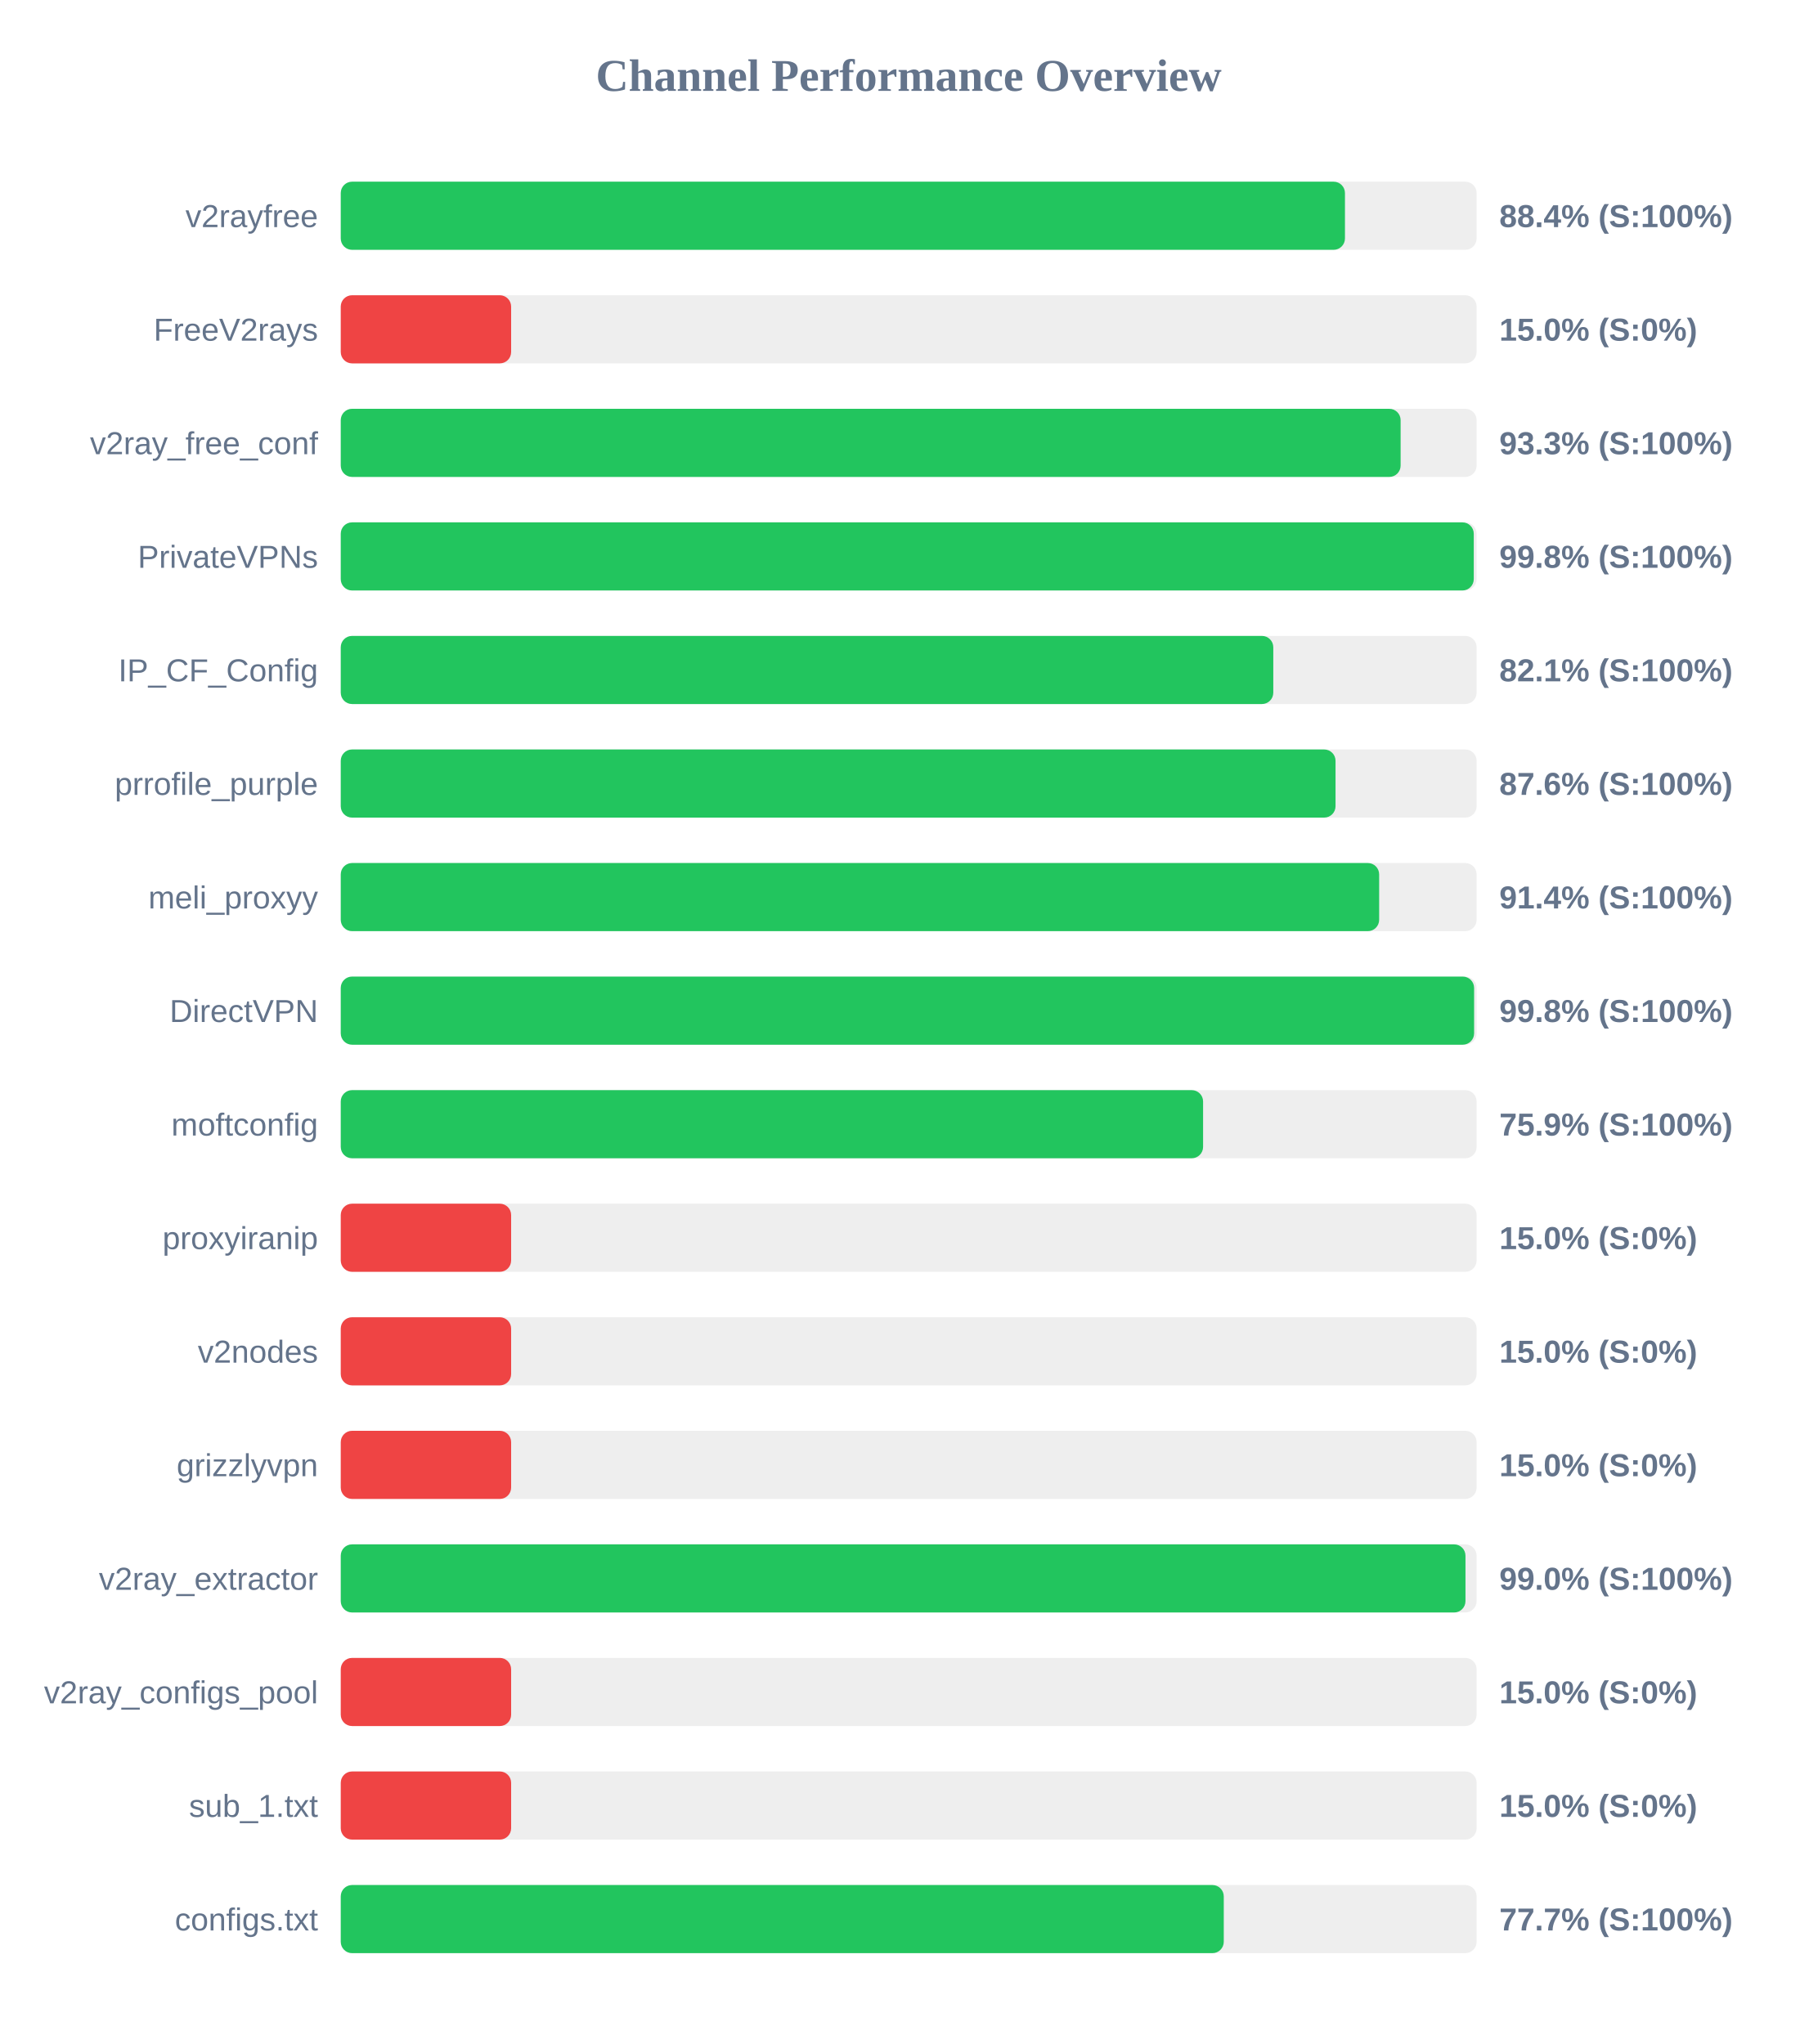
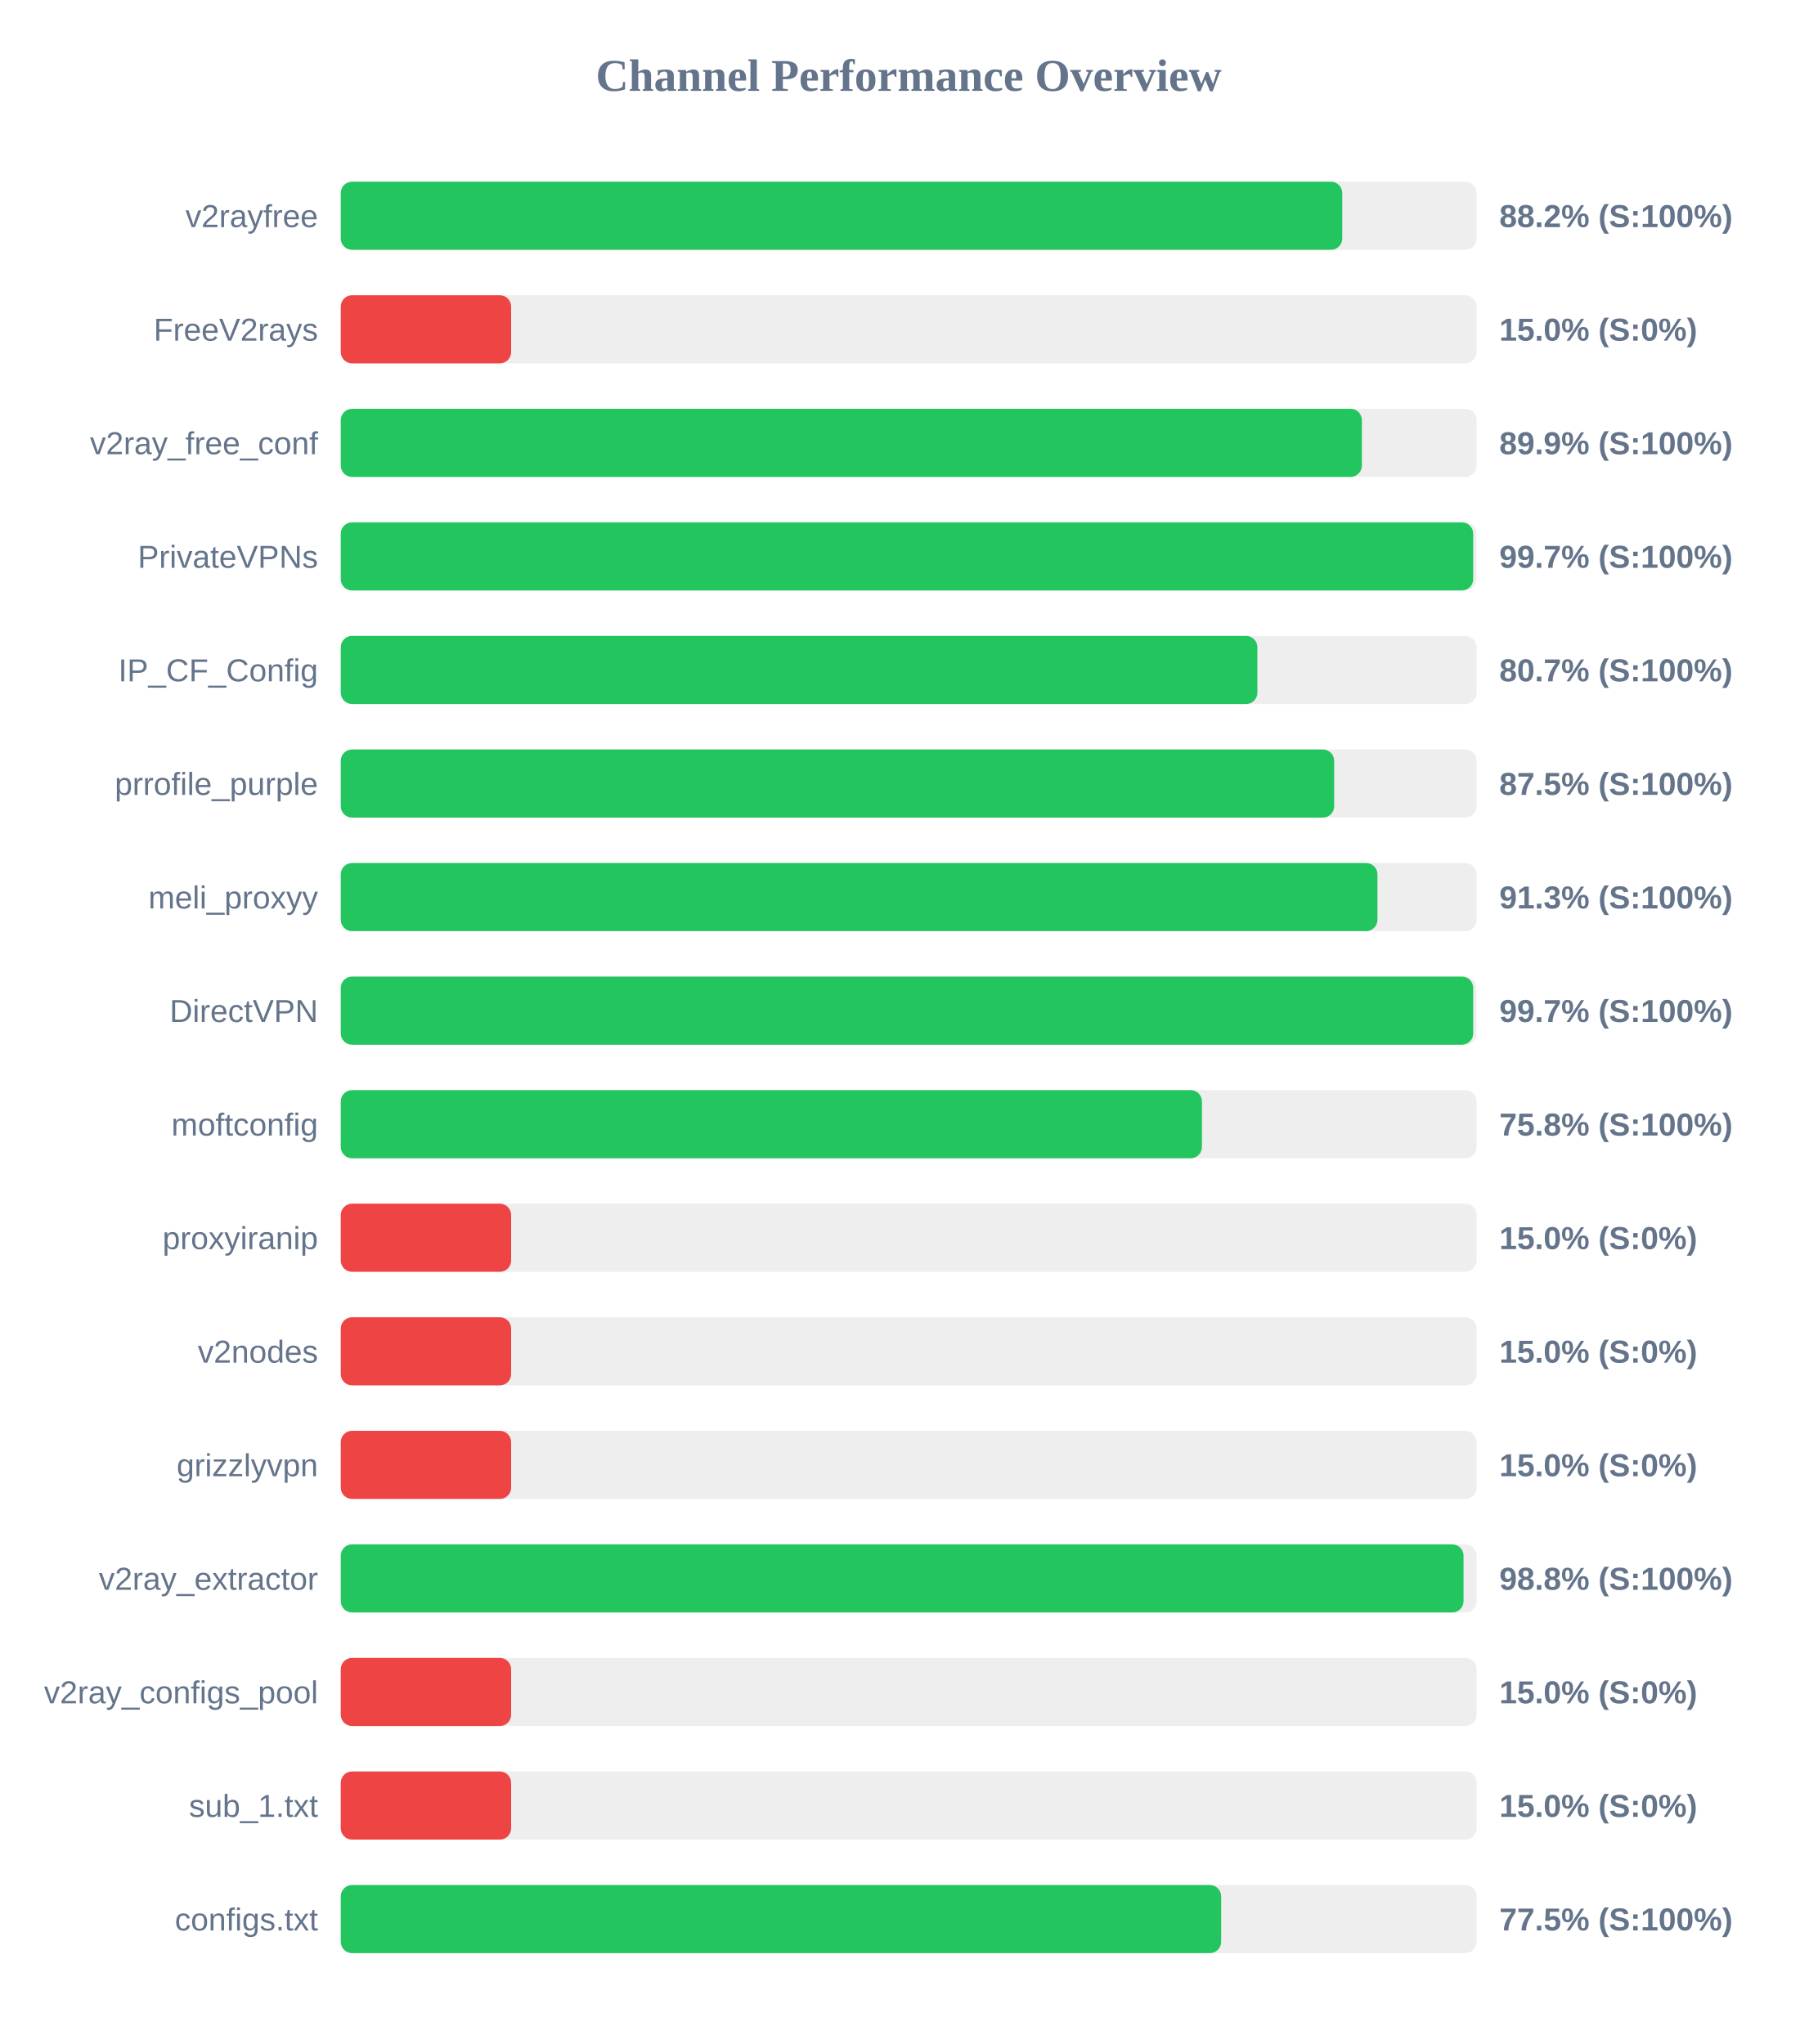
<svg xmlns="http://www.w3.org/2000/svg" width="800" height="900" version="1.1">
  <style>
        .row { font: 14px Arial; fill: #64748b; }
        .score { font: bold 14px Arial; fill: #64748b; }
    </style>
  <text x="400" y="40" text-anchor="middle" font-size="20px" font-weight="bold" fill="#64748b">Channel Performance Overview</text>
  <rect x="150" y="80" width="500" height="30" fill="#eee" rx="5" />
-   <rect x="150" y="80" width="442.05" height="30" fill="#22c55e" rx="5" />
+   <rect x="150" y="80" width="440.85" height="30" fill="#22c55e" rx="5" />
  <text x="140" y="100" text-anchor="end" class="row">v2rayfree</text>
-   <text x="660" y="100" text-anchor="start" class="score">88.4% (S:100%)</text>
+   <text x="660" y="100" text-anchor="start" class="score">88.2% (S:100%)</text>
  <rect x="150" y="130" width="500" height="30" fill="#eee" rx="5" />
  <rect x="150" y="130" width="75.0" height="30" fill="#ef4444" rx="5" />
  <text x="140" y="150" text-anchor="end" class="row">FreeV2rays</text>
  <text x="660" y="150" text-anchor="start" class="score">15.0% (S:0%)</text>
  <rect x="150" y="180" width="500" height="30" fill="#eee" rx="5" />
-   <rect x="150" y="180" width="466.55" height="30" fill="#22c55e" rx="5" />
+   <rect x="150" y="180" width="449.5" height="30" fill="#22c55e" rx="5" />
  <text x="140" y="200" text-anchor="end" class="row">v2ray_free_conf</text>
-   <text x="660" y="200" text-anchor="start" class="score">93.3% (S:100%)</text>
+   <text x="660" y="200" text-anchor="start" class="score">89.9% (S:100%)</text>
  <rect x="150" y="230" width="500" height="30" fill="#eee" rx="5" />
-   <rect x="150" y="230" width="498.75" height="30" fill="#22c55e" rx="5" />
+   <rect x="150" y="230" width="498.5" height="30" fill="#22c55e" rx="5" />
  <text x="140" y="250" text-anchor="end" class="row">PrivateVPNs</text>
-   <text x="660" y="250" text-anchor="start" class="score">99.8% (S:100%)</text>
+   <text x="660" y="250" text-anchor="start" class="score">99.7% (S:100%)</text>
  <rect x="150" y="280" width="500" height="30" fill="#eee" rx="5" />
-   <rect x="150" y="280" width="410.5" height="30" fill="#22c55e" rx="5" />
+   <rect x="150" y="280" width="403.5" height="30" fill="#22c55e" rx="5" />
  <text x="140" y="300" text-anchor="end" class="row">IP_CF_Config</text>
-   <text x="660" y="300" text-anchor="start" class="score">82.1% (S:100%)</text>
+   <text x="660" y="300" text-anchor="start" class="score">80.7% (S:100%)</text>
  <rect x="150" y="330" width="500" height="30" fill="#eee" rx="5" />
-   <rect x="150" y="330" width="437.9" height="30" fill="#22c55e" rx="5" />
+   <rect x="150" y="330" width="437.3" height="30" fill="#22c55e" rx="5" />
  <text x="140" y="350" text-anchor="end" class="row">prrofile_purple</text>
-   <text x="660" y="350" text-anchor="start" class="score">87.6% (S:100%)</text>
+   <text x="660" y="350" text-anchor="start" class="score">87.5% (S:100%)</text>
  <rect x="150" y="380" width="500" height="30" fill="#eee" rx="5" />
-   <rect x="150" y="380" width="457.1" height="30" fill="#22c55e" rx="5" />
+   <rect x="150" y="380" width="456.35" height="30" fill="#22c55e" rx="5" />
  <text x="140" y="400" text-anchor="end" class="row">meli_proxyy</text>
-   <text x="660" y="400" text-anchor="start" class="score">91.4% (S:100%)</text>
+   <text x="660" y="400" text-anchor="start" class="score">91.3% (S:100%)</text>
  <rect x="150" y="430" width="500" height="30" fill="#eee" rx="5" />
-   <rect x="150" y="430" width="498.9" height="30" fill="#22c55e" rx="5" />
+   <rect x="150" y="430" width="498.5" height="30" fill="#22c55e" rx="5" />
  <text x="140" y="450" text-anchor="end" class="row">DirectVPN</text>
-   <text x="660" y="450" text-anchor="start" class="score">99.8% (S:100%)</text>
+   <text x="660" y="450" text-anchor="start" class="score">99.7% (S:100%)</text>
  <rect x="150" y="480" width="500" height="30" fill="#eee" rx="5" />
-   <rect x="150" y="480" width="379.6" height="30" fill="#22c55e" rx="5" />
+   <rect x="150" y="480" width="379.1" height="30" fill="#22c55e" rx="5" />
  <text x="140" y="500" text-anchor="end" class="row">moftconfig</text>
-   <text x="660" y="500" text-anchor="start" class="score">75.9% (S:100%)</text>
+   <text x="660" y="500" text-anchor="start" class="score">75.8% (S:100%)</text>
  <rect x="150" y="530" width="500" height="30" fill="#eee" rx="5" />
  <rect x="150" y="530" width="75.0" height="30" fill="#ef4444" rx="5" />
  <text x="140" y="550" text-anchor="end" class="row">proxyiranip</text>
  <text x="660" y="550" text-anchor="start" class="score">15.0% (S:0%)</text>
  <rect x="150" y="580" width="500" height="30" fill="#eee" rx="5" />
  <rect x="150" y="580" width="75.0" height="30" fill="#ef4444" rx="5" />
  <text x="140" y="600" text-anchor="end" class="row">v2nodes</text>
  <text x="660" y="600" text-anchor="start" class="score">15.0% (S:0%)</text>
  <rect x="150" y="630" width="500" height="30" fill="#eee" rx="5" />
  <rect x="150" y="630" width="75.0" height="30" fill="#ef4444" rx="5" />
  <text x="140" y="650" text-anchor="end" class="row">grizzlyvpn</text>
  <text x="660" y="650" text-anchor="start" class="score">15.0% (S:0%)</text>
  <rect x="150" y="680" width="500" height="30" fill="#eee" rx="5" />
-   <rect x="150" y="680" width="495.1" height="30" fill="#22c55e" rx="5" />
+   <rect x="150" y="680" width="494.25" height="30" fill="#22c55e" rx="5" />
  <text x="140" y="700" text-anchor="end" class="row">v2ray_extractor</text>
-   <text x="660" y="700" text-anchor="start" class="score">99.0% (S:100%)</text>
+   <text x="660" y="700" text-anchor="start" class="score">98.8% (S:100%)</text>
  <rect x="150" y="730" width="500" height="30" fill="#eee" rx="5" />
  <rect x="150" y="730" width="75.0" height="30" fill="#ef4444" rx="5" />
  <text x="140" y="750" text-anchor="end" class="row">v2ray_configs_pool</text>
  <text x="660" y="750" text-anchor="start" class="score">15.0% (S:0%)</text>
  <rect x="150" y="780" width="500" height="30" fill="#eee" rx="5" />
  <rect x="150" y="780" width="75.0" height="30" fill="#ef4444" rx="5" />
  <text x="140" y="800" text-anchor="end" class="row">sub_1.txt</text>
  <text x="660" y="800" text-anchor="start" class="score">15.0% (S:0%)</text>
  <rect x="150" y="830" width="500" height="30" fill="#eee" rx="5" />
-   <rect x="150" y="830" width="388.7" height="30" fill="#22c55e" rx="5" />
+   <rect x="150" y="830" width="387.55" height="30" fill="#22c55e" rx="5" />
  <text x="140" y="850" text-anchor="end" class="row">configs.txt</text>
-   <text x="660" y="850" text-anchor="start" class="score">77.7% (S:100%)</text>
+   <text x="660" y="850" text-anchor="start" class="score">77.5% (S:100%)</text>
</svg>
